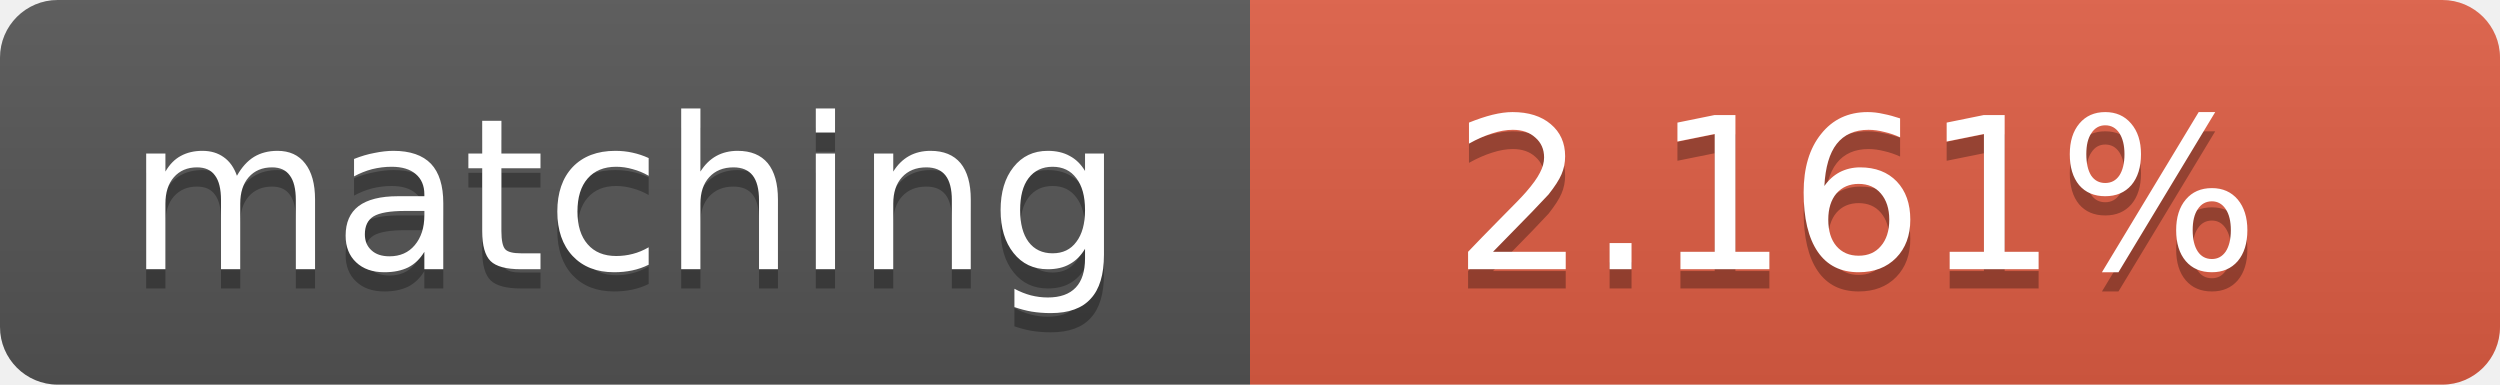
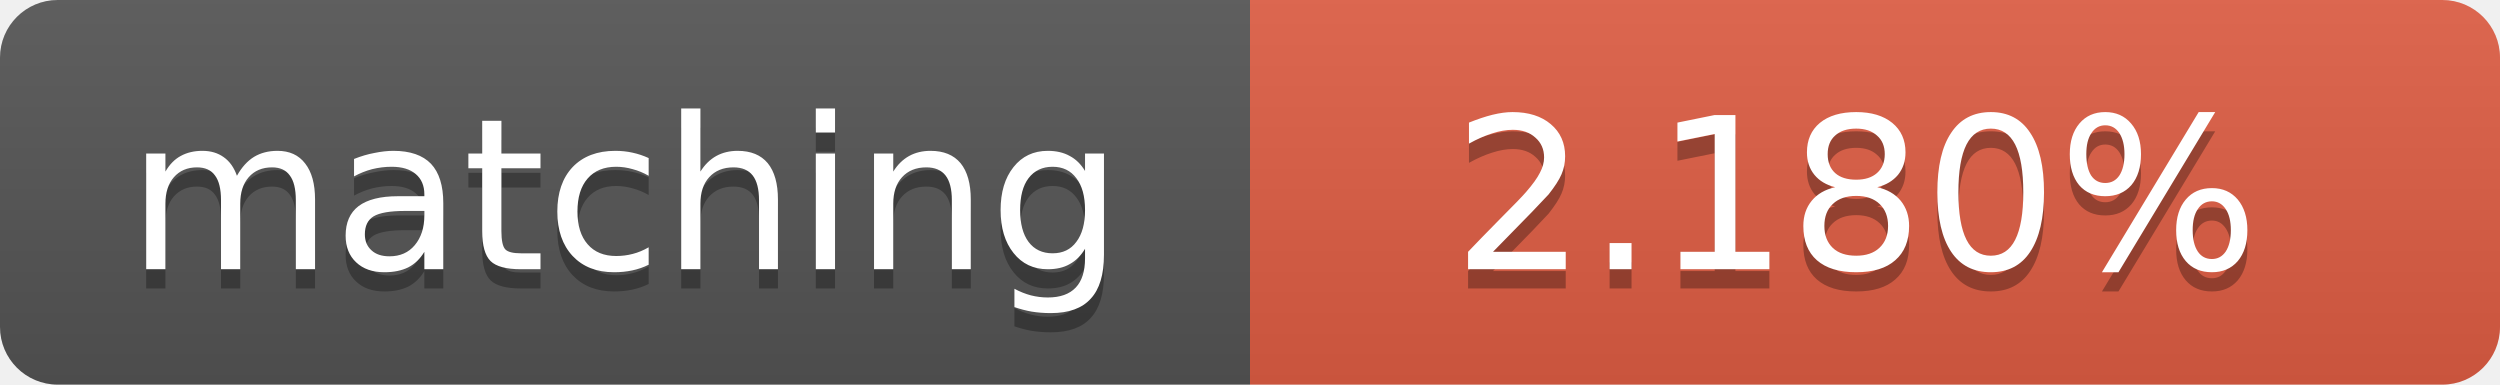
<svg xmlns="http://www.w3.org/2000/svg" width="130" height="20">
  <linearGradient id="b" x2="0" y2="100%">
    <stop offset="0" stop-color="#bbb" stop-opacity=".1" />
    <stop offset="1" stop-opacity=".1" />
  </linearGradient>
  <clipPath id="a">
    <rect width="130" height="20" rx="3" fill="#fff" />
  </clipPath>
  <g clip-path="url(#a)">
    <path fill="#555" d="M0 0h65v20H0z" />
    <path fill="#e05d44" d="M65 0h65v20H65z" />
    <path fill="url(#b)" d="M0 0h130v20H0z" />
  </g>
  <g fill="#fff" text-anchor="middle" font-family="DejaVu Sans,Verdana,Geneva,sans-serif" font-size="11">
    <text x="32.5" y="15" fill="#010101" fill-opacity=".3">matching</text>
    <text x="32.5" y="14">matching</text>
-     <text x="96.5" y="15" fill="#010101" fill-opacity=".3">2.161%</text>
-     <text x="96.5" y="14">2.161%</text>
+     <text x="96.5" y="15" fill="#010101" fill-opacity=".3">2.180%</text>
+     <text x="96.5" y="14">2.180%</text>
  </g>
</svg>
